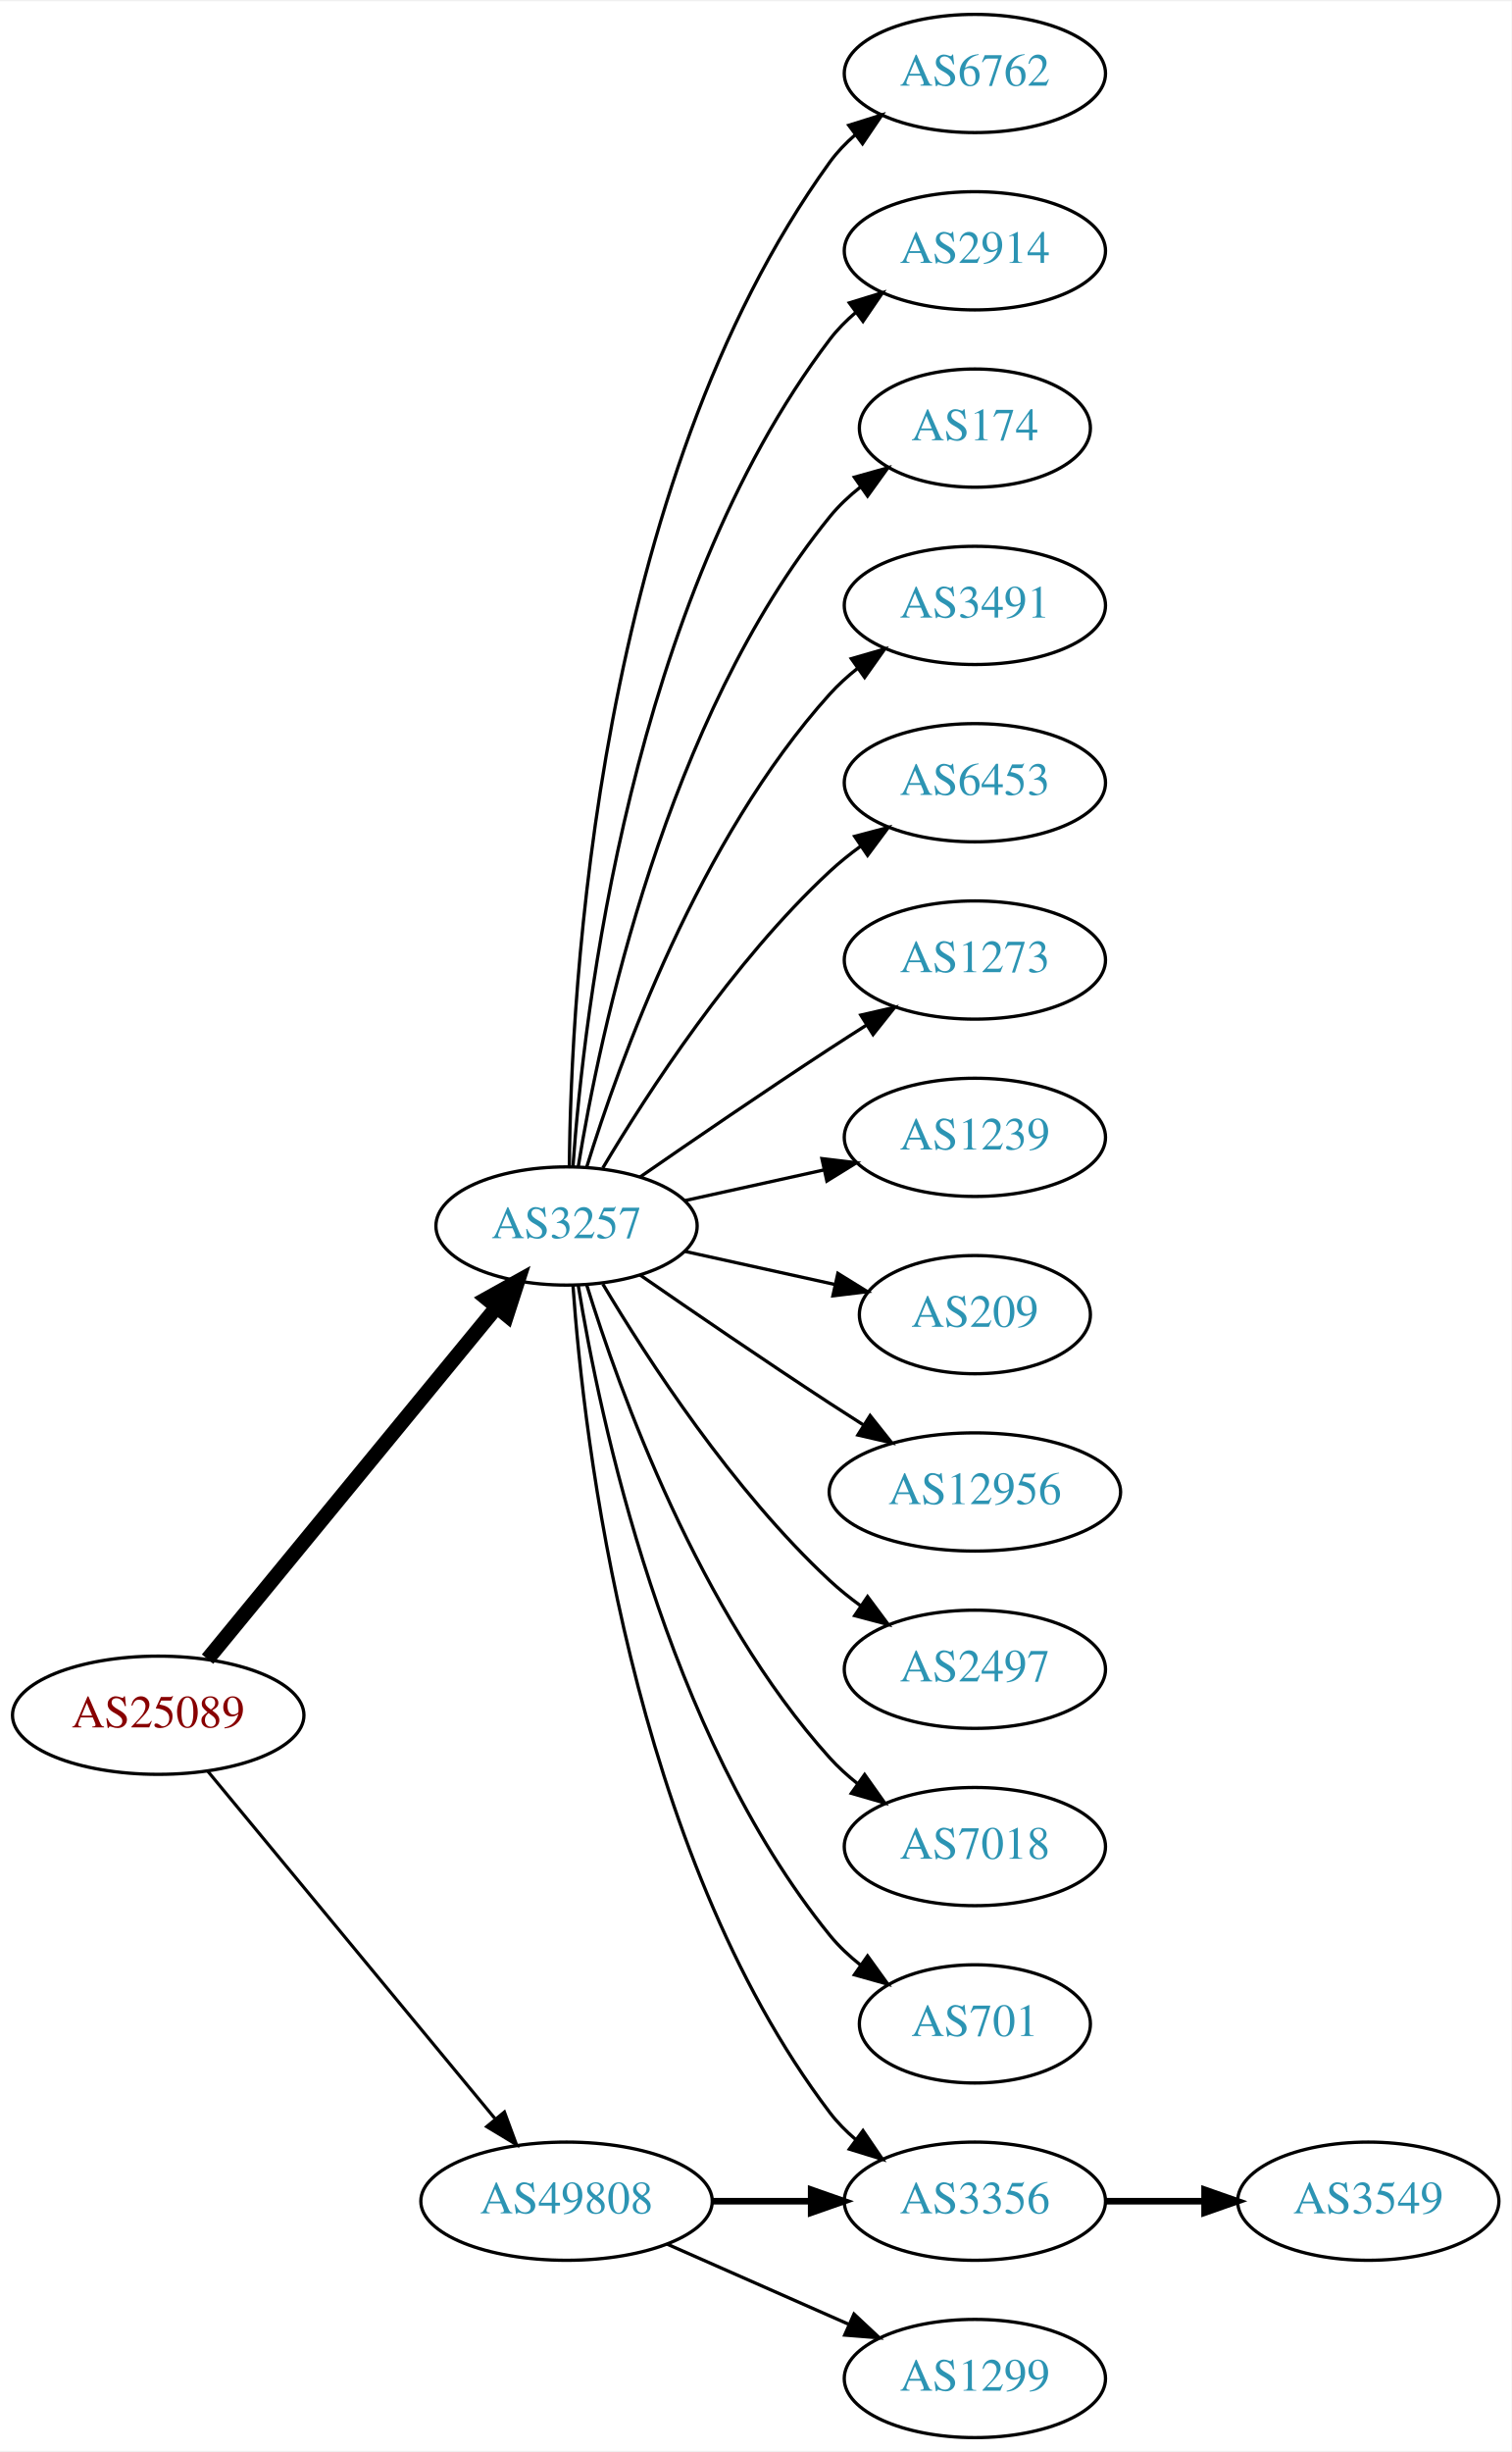
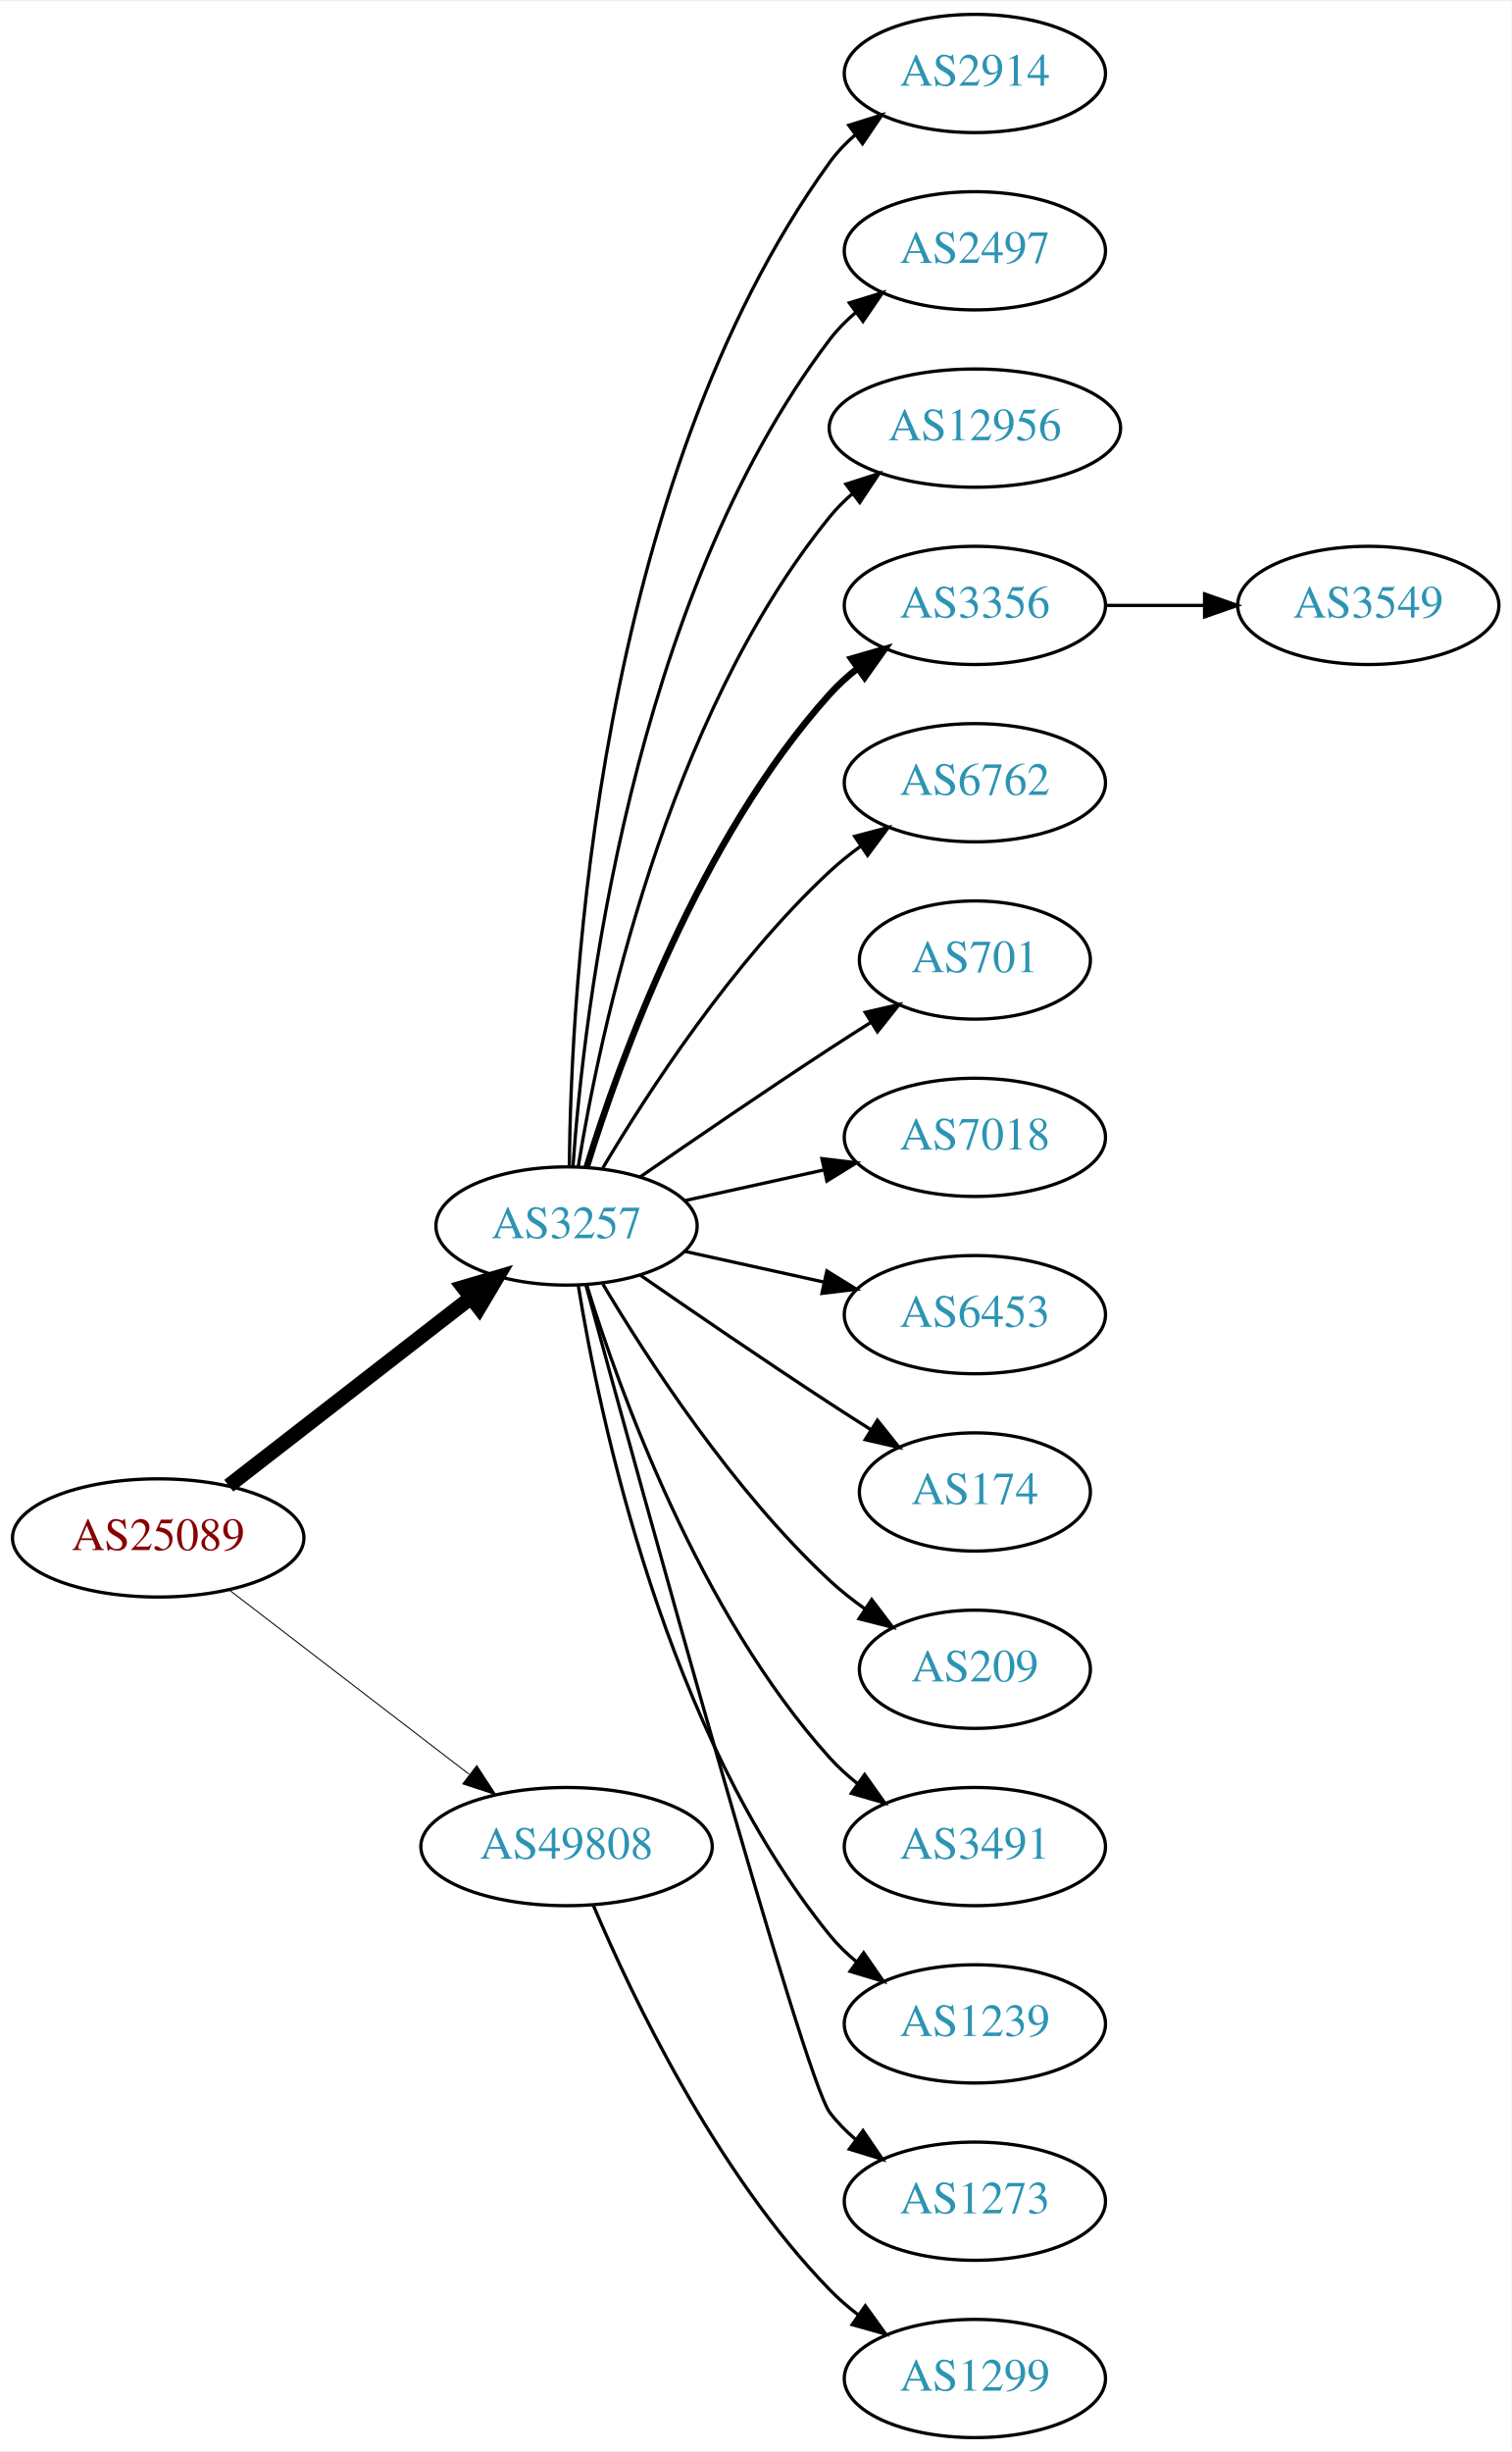
<svg xmlns="http://www.w3.org/2000/svg" xmlns:xlink="http://www.w3.org/1999/xlink" width="460pt" height="746pt" viewBox="0.00 0.00 460.47 746.00">
  <g id="graph0" class="graph" transform="scale(1 1) rotate(0) translate(4 742)">
    <polygon fill="white" stroke="none" points="-4,4 -4,-742 456.469,-742 456.469,4 -4,4" />
    <g id="node1" class="node">
      <g id="a_node1">
        <a xlink:href="/asn/25089" xlink:title="AS25089 ~ Greiner AG [AT]">
-           <ellipse fill="#ffffff" stroke="black" cx="44.196" cy="-220" rx="44.393" ry="18" />
-           <text text-anchor="middle" x="44.196" y="-216.3" font-family="Times,serif" font-size="14.00" fill="#880000">AS25089</text>
+           <ellipse fill="#ffffff" stroke="black" cx="44.196" cy="-274" rx="44.393" ry="18" />
+           <text text-anchor="middle" x="44.196" y="-270.3" font-family="Times,serif" font-size="14.00" fill="#880000">AS25089</text>
        </a>
      </g>
    </g>
    <g id="node2" class="node">
      <g id="a_node2">
        <a xlink:href="/asn/3257" xlink:title="AS3257 ~ GTT [DE]">
          <ellipse fill="#ffffff" stroke="black" cx="168.588" cy="-369" rx="39.794" ry="18" />
          <text text-anchor="middle" x="168.588" y="-365.3" font-family="Times,serif" font-size="14.00" fill="#2c94b3">AS3257</text>
        </a>
      </g>
    </g>
    <g id="edge1" class="edge">
-       <path fill="none" stroke="black" stroke-width="4.5" d="M59.236,-237.092C80.816,-263.364 122.247,-313.802 147.155,-344.125" />
-       <polygon fill="black" stroke="black" stroke-width="4.5" points="144.322,-346.879 153.712,-352.107 150.407,-341.881 144.322,-346.879" />
+       <path fill="none" stroke="black" stroke-width="4.5" d="M65.682,-289.901C85.836,-305.544 116.772,-329.557 139.272,-347.021" />
+       <polygon fill="black" stroke="black" stroke-width="4.5" points="137.129,-350.342 147.443,-353.363 141.958,-344.121 137.129,-350.342" />
    </g>
    <g id="node3" class="node">
      <g id="a_node3">
        <a xlink:href="/asn/49808" xlink:title="AS49808 ~ POWERSPEED-AS [AT]">
-           <ellipse fill="#ffffff" stroke="black" cx="168.588" cy="-72" rx="44.393" ry="18" />
-           <text text-anchor="middle" x="168.588" y="-68.3" font-family="Times,serif" font-size="14.00" fill="#2c94b3">AS49808</text>
+           <ellipse fill="#ffffff" stroke="black" cx="168.588" cy="-180" rx="44.393" ry="18" />
+           <text text-anchor="middle" x="168.588" y="-176.3" font-family="Times,serif" font-size="14.00" fill="#2c94b3">AS49808</text>
        </a>
      </g>
    </g>
    <g id="edge2" class="edge">
-       <path fill="none" stroke="black" stroke-width="0.964" d="M59.236,-203.023C80.701,-177.066 121.807,-127.36 146.756,-97.191" />
-       <polygon fill="black" stroke="black" stroke-width="0.964" points="149.659,-99.172 153.335,-89.235 144.265,-94.711 149.659,-99.172" />
+       <path fill="none" stroke="black" stroke-width="0.3" d="M65.682,-258.267C85.715,-242.88 116.402,-219.312 138.867,-202.058" />
+       <polygon fill="black" stroke="black" stroke-width="0.3" points="141.237,-204.652 147.036,-195.785 136.973,-199.1 141.237,-204.652" />
    </g>
    <g id="node4" class="node">
      <g id="a_node4">
-         <a xlink:href="/asn/6762" xlink:title="AS6762 ~ TELECOM ITALIA SPARKLE S.p.A. [IT]">
+         <a xlink:href="/asn/2914" xlink:title="AS2914 ~ NTT America, Inc. [US]">
          <ellipse fill="#ffffff" stroke="black" cx="292.98" cy="-720" rx="39.794" ry="18" />
-           <text text-anchor="middle" x="292.98" y="-716.3" font-family="Times,serif" font-size="14.00" fill="#2c94b3">AS6762</text>
+           <text text-anchor="middle" x="292.98" y="-716.3" font-family="Times,serif" font-size="14.00" fill="#2c94b3">AS2914</text>
        </a>
      </g>
    </g>
    <g id="edge3" class="edge">
      <path fill="none" stroke="black" d="M169.44,-387.078C169.89,-439.561 177.542,-594.452 248.784,-693 250.986,-696.046 253.648,-698.825 256.555,-701.341" />
      <polygon fill="black" stroke="black" points="254.57,-704.226 264.68,-707.392 258.751,-698.612 254.57,-704.226" />
    </g>
    <g id="node5" class="node">
      <g id="a_node5">
-         <a xlink:href="/asn/2914" xlink:title="AS2914 ~ NTT America, Inc. [US]">
+         <a xlink:href="/asn/2497" xlink:title="AS2497 ~ Internet Initiative Japan Inc. [JP]">
          <ellipse fill="#ffffff" stroke="black" cx="292.98" cy="-666" rx="39.794" ry="18" />
-           <text text-anchor="middle" x="292.98" y="-662.3" font-family="Times,serif" font-size="14.00" fill="#2c94b3">AS2914</text>
+           <text text-anchor="middle" x="292.98" y="-662.3" font-family="Times,serif" font-size="14.00" fill="#2c94b3">AS2497</text>
        </a>
      </g>
    </g>
    <g id="edge4" class="edge">
      <path fill="none" stroke="black" d="M170.537,-387.036C173.823,-433.457 188.133,-559.007 248.784,-639 251.055,-641.995 253.763,-644.74 256.699,-647.235" />
      <polygon fill="black" stroke="black" points="254.739,-650.138 264.864,-653.256 258.893,-644.504 254.739,-650.138" />
    </g>
    <g id="node6" class="node">
      <g id="a_node6">
-         <a xlink:href="/asn/174" xlink:title="AS174 ~ Cogent Communications [US]">
-           <ellipse fill="#ffffff" stroke="black" cx="292.98" cy="-612" rx="35.194" ry="18" />
-           <text text-anchor="middle" x="292.98" y="-608.3" font-family="Times,serif" font-size="14.00" fill="#2c94b3">AS174</text>
+         <a xlink:href="/asn/12956" xlink:title="AS12956 ~ TELXIUS [ES]">
+           <ellipse fill="#ffffff" stroke="black" cx="292.98" cy="-612" rx="44.393" ry="18" />
+           <text text-anchor="middle" x="292.98" y="-608.3" font-family="Times,serif" font-size="14.00" fill="#2c94b3">AS12956</text>
        </a>
      </g>
    </g>
    <g id="edge5" class="edge">
-       <path fill="none" stroke="black" d="M172.169,-387.178C178.624,-426.997 198.695,-523.286 248.784,-585 251.48,-588.322 254.7,-591.352 258.149,-594.083" />
-       <polygon fill="black" stroke="black" points="256.274,-597.043 266.474,-599.906 260.286,-591.307 256.274,-597.043" />
+       <path fill="none" stroke="black" d="M172.169,-387.178C178.624,-426.997 198.695,-523.286 248.784,-585 250.846,-587.541 253.215,-589.911 255.758,-592.107" />
+       <polygon fill="black" stroke="black" points="253.691,-594.932 263.779,-598.169 257.911,-589.347 253.691,-594.932" />
    </g>
    <g id="node7" class="node">
      <g id="a_node7">
-         <a xlink:href="/asn/3491" xlink:title="AS3491 ~ PCCW Global, Inc. [US]">
+         <a xlink:href="/asn/3356" xlink:title="AS3356 ~ Level 3 Parent, LLC [US]">
          <ellipse fill="#ffffff" stroke="black" cx="292.98" cy="-558" rx="39.794" ry="18" />
-           <text text-anchor="middle" x="292.98" y="-554.3" font-family="Times,serif" font-size="14.00" fill="#2c94b3">AS3491</text>
+           <text text-anchor="middle" x="292.98" y="-554.3" font-family="Times,serif" font-size="14.00" fill="#2c94b3">AS3356</text>
        </a>
      </g>
    </g>
    <g id="edge6" class="edge">
-       <path fill="none" stroke="black" d="M174.726,-386.94C184.629,-418.979 208.966,-486.812 248.784,-531 251.3,-533.792 254.172,-536.401 257.211,-538.812" />
-       <polygon fill="black" stroke="black" points="255.34,-541.776 265.519,-544.715 259.394,-536.07 255.34,-541.776" />
+       <path fill="none" stroke="black" stroke-width="2" d="M174.726,-386.94C184.629,-418.979 208.966,-486.812 248.784,-531 251.3,-533.792 254.172,-536.401 257.211,-538.812" />
+       <polygon fill="black" stroke="black" stroke-width="2" points="255.34,-541.776 265.519,-544.715 259.394,-536.07 255.34,-541.776" />
    </g>
    <g id="node8" class="node">
      <g id="a_node8">
-         <a xlink:href="/asn/6453" xlink:title="AS6453 ~ TATA COMMUNICATIONS (AMERICA) INC [US]">
+         <a xlink:href="/asn/6762" xlink:title="AS6762 ~ TELECOM ITALIA SPARKLE S.p.A. [IT]">
          <ellipse fill="#ffffff" stroke="black" cx="292.98" cy="-504" rx="39.794" ry="18" />
-           <text text-anchor="middle" x="292.98" y="-500.3" font-family="Times,serif" font-size="14.00" fill="#2c94b3">AS6453</text>
+           <text text-anchor="middle" x="292.98" y="-500.3" font-family="Times,serif" font-size="14.00" fill="#2c94b3">AS6762</text>
        </a>
      </g>
    </g>
    <g id="edge7" class="edge">
      <path fill="none" stroke="black" d="M179.634,-386.671C193.205,-409.472 219.137,-449.472 248.784,-477 251.691,-479.699 254.904,-482.28 258.228,-484.703" />
      <polygon fill="black" stroke="black" points="256.363,-487.667 266.606,-490.375 260.287,-481.87 256.363,-487.667" />
    </g>
    <g id="node9" class="node">
      <g id="a_node9">
-         <a xlink:href="/asn/1273" xlink:title="AS1273 ~ Vodafone Group PLC [EU]">
-           <ellipse fill="#ffffff" stroke="black" cx="292.98" cy="-450" rx="39.794" ry="18" />
-           <text text-anchor="middle" x="292.98" y="-446.3" font-family="Times,serif" font-size="14.00" fill="#2c94b3">AS1273</text>
+         <a xlink:href="/asn/701" xlink:title="AS701 ~ UUNET [US]">
+           <ellipse fill="#ffffff" stroke="black" cx="292.98" cy="-450" rx="35.194" ry="18" />
+           <text text-anchor="middle" x="292.98" y="-446.3" font-family="Times,serif" font-size="14.00" fill="#2c94b3">AS701</text>
        </a>
      </g>
    </g>
    <g id="edge8" class="edge">
-       <path fill="none" stroke="black" d="M190.945,-383.901C206.796,-394.877 228.999,-410.079 248.784,-423 252.366,-425.339 256.137,-427.759 259.897,-430.144" />
-       <polygon fill="black" stroke="black" points="258.23,-433.231 268.558,-435.596 261.959,-427.307 258.23,-433.231" />
+       <path fill="none" stroke="black" d="M190.945,-383.901C206.796,-394.877 228.999,-410.079 248.784,-423 252.829,-425.642 257.114,-428.385 261.354,-431.067" />
+       <polygon fill="black" stroke="black" points="259.568,-434.079 269.898,-436.432 263.291,-428.15 259.568,-434.079" />
    </g>
    <g id="node10" class="node">
      <g id="a_node10">
-         <a xlink:href="/asn/3356" xlink:title="AS3356 ~ Level 3 Parent, LLC [US]">
-           <ellipse fill="#ffffff" stroke="black" cx="292.98" cy="-72" rx="39.794" ry="18" />
-           <text text-anchor="middle" x="292.98" y="-68.3" font-family="Times,serif" font-size="14.00" fill="#2c94b3">AS3356</text>
+         <a xlink:href="/asn/7018" xlink:title="AS7018 ~ AT&amp;T Services, Inc. [US]">
+           <ellipse fill="#ffffff" stroke="black" cx="292.98" cy="-396" rx="39.794" ry="18" />
+           <text text-anchor="middle" x="292.98" y="-392.3" font-family="Times,serif" font-size="14.00" fill="#2c94b3">AS7018</text>
        </a>
      </g>
    </g>
    <g id="edge9" class="edge">
-       <path fill="none" stroke="black" d="M170.537,-350.964C173.823,-304.543 188.133,-178.993 248.784,-99 251.055,-96.005 253.763,-93.26 256.699,-90.765" />
-       <polygon fill="black" stroke="black" points="258.893,-93.496 264.864,-84.744 254.739,-87.862 258.893,-93.496" />
+       <path fill="none" stroke="black" d="M204.661,-376.737C217.848,-379.646 233.028,-382.995 246.994,-386.076" />
+       <polygon fill="black" stroke="black" points="246.383,-389.525 256.903,-388.262 247.891,-382.69 246.383,-389.525" />
    </g>
    <g id="node11" class="node">
      <g id="a_node11">
-         <a xlink:href="/asn/1239" xlink:title="AS1239 ~ Sprint [US]">
-           <ellipse fill="#ffffff" stroke="black" cx="292.98" cy="-396" rx="39.794" ry="18" />
-           <text text-anchor="middle" x="292.98" y="-392.3" font-family="Times,serif" font-size="14.00" fill="#2c94b3">AS1239</text>
+         <a xlink:href="/asn/6453" xlink:title="AS6453 ~ TATA COMMUNICATIONS (AMERICA) INC [US]">
+           <ellipse fill="#ffffff" stroke="black" cx="292.98" cy="-342" rx="39.794" ry="18" />
+           <text text-anchor="middle" x="292.98" y="-338.3" font-family="Times,serif" font-size="14.00" fill="#2c94b3">AS6453</text>
        </a>
      </g>
    </g>
    <g id="edge10" class="edge">
-       <path fill="none" stroke="black" d="M204.661,-376.737C217.848,-379.646 233.028,-382.995 246.994,-386.076" />
-       <polygon fill="black" stroke="black" points="246.383,-389.525 256.903,-388.262 247.891,-382.69 246.383,-389.525" />
+       <path fill="none" stroke="black" d="M204.661,-361.263C217.848,-358.354 233.028,-355.005 246.994,-351.924" />
+       <polygon fill="black" stroke="black" points="247.891,-355.31 256.903,-349.738 246.383,-348.475 247.891,-355.31" />
    </g>
    <g id="node12" class="node">
      <g id="a_node12">
-         <a xlink:href="/asn/209" xlink:title="AS209 ~ CenturyLink Communications, LLC [US]">
-           <ellipse fill="#ffffff" stroke="black" cx="292.98" cy="-342" rx="35.194" ry="18" />
-           <text text-anchor="middle" x="292.98" y="-338.3" font-family="Times,serif" font-size="14.00" fill="#2c94b3">AS209</text>
+         <a xlink:href="/asn/174" xlink:title="AS174 ~ Cogent Communications [US]">
+           <ellipse fill="#ffffff" stroke="black" cx="292.98" cy="-288" rx="35.194" ry="18" />
+           <text text-anchor="middle" x="292.98" y="-284.3" font-family="Times,serif" font-size="14.00" fill="#2c94b3">AS174</text>
        </a>
      </g>
    </g>
    <g id="edge11" class="edge">
-       <path fill="none" stroke="black" d="M204.661,-361.263C218.894,-358.123 235.449,-354.471 250.293,-351.196" />
-       <polygon fill="black" stroke="black" points="251.236,-354.572 260.247,-349 249.728,-347.737 251.236,-354.572" />
+       <path fill="none" stroke="black" d="M190.945,-354.099C206.796,-343.123 228.999,-327.921 248.784,-315 252.829,-312.358 257.114,-309.615 261.354,-306.933" />
+       <polygon fill="black" stroke="black" points="263.291,-309.85 269.898,-301.568 259.568,-303.921 263.291,-309.85" />
    </g>
    <g id="node13" class="node">
      <g id="a_node13">
-         <a xlink:href="/asn/12956" xlink:title="AS12956 ~ TELXIUS [ES]">
-           <ellipse fill="#ffffff" stroke="black" cx="292.98" cy="-288" rx="44.393" ry="18" />
-           <text text-anchor="middle" x="292.98" y="-284.3" font-family="Times,serif" font-size="14.00" fill="#2c94b3">AS12956</text>
+         <a xlink:href="/asn/209" xlink:title="AS209 ~ CenturyLink Communications, LLC [US]">
+           <ellipse fill="#ffffff" stroke="black" cx="292.98" cy="-234" rx="35.194" ry="18" />
+           <text text-anchor="middle" x="292.98" y="-230.3" font-family="Times,serif" font-size="14.00" fill="#2c94b3">AS209</text>
        </a>
      </g>
    </g>
    <g id="edge12" class="edge">
-       <path fill="none" stroke="black" d="M190.945,-354.099C206.796,-343.123 228.999,-327.921 248.784,-315 252.105,-312.831 255.587,-310.594 259.074,-308.379" />
-       <polygon fill="black" stroke="black" points="261.063,-311.262 267.656,-302.968 257.33,-305.34 261.063,-311.262" />
+       <path fill="none" stroke="black" d="M179.634,-351.329C193.205,-328.528 219.137,-288.528 248.784,-261 252.081,-257.939 255.774,-255.028 259.575,-252.328" />
+       <polygon fill="black" stroke="black" points="261.549,-255.219 267.956,-246.78 257.686,-249.381 261.549,-255.219" />
    </g>
    <g id="node14" class="node">
      <g id="a_node14">
-         <a xlink:href="/asn/2497" xlink:title="AS2497 ~ Internet Initiative Japan Inc. [JP]">
-           <ellipse fill="#ffffff" stroke="black" cx="292.98" cy="-234" rx="39.794" ry="18" />
-           <text text-anchor="middle" x="292.98" y="-230.3" font-family="Times,serif" font-size="14.00" fill="#2c94b3">AS2497</text>
+         <a xlink:href="/asn/3491" xlink:title="AS3491 ~ PCCW Global, Inc. [US]">
+           <ellipse fill="#ffffff" stroke="black" cx="292.98" cy="-180" rx="39.794" ry="18" />
+           <text text-anchor="middle" x="292.98" y="-176.3" font-family="Times,serif" font-size="14.00" fill="#2c94b3">AS3491</text>
        </a>
      </g>
    </g>
    <g id="edge13" class="edge">
-       <path fill="none" stroke="black" d="M179.634,-351.329C193.205,-328.528 219.137,-288.528 248.784,-261 251.691,-258.301 254.904,-255.72 258.228,-253.297" />
-       <polygon fill="black" stroke="black" points="260.287,-256.13 266.606,-247.625 256.363,-250.333 260.287,-256.13" />
+       <path fill="none" stroke="black" d="M174.726,-351.06C184.629,-319.021 208.966,-251.188 248.784,-207 251.3,-204.208 254.172,-201.599 257.211,-199.188" />
+       <polygon fill="black" stroke="black" points="259.394,-201.93 265.519,-193.285 255.34,-196.224 259.394,-201.93" />
    </g>
    <g id="node15" class="node">
      <g id="a_node15">
-         <a xlink:href="/asn/7018" xlink:title="AS7018 ~ AT&amp;T Services, Inc. [US]">
-           <ellipse fill="#ffffff" stroke="black" cx="292.98" cy="-180" rx="39.794" ry="18" />
-           <text text-anchor="middle" x="292.98" y="-176.3" font-family="Times,serif" font-size="14.00" fill="#2c94b3">AS7018</text>
+         <a xlink:href="/asn/1239" xlink:title="AS1239 ~ Sprint [US]">
+           <ellipse fill="#ffffff" stroke="black" cx="292.98" cy="-126" rx="39.794" ry="18" />
+           <text text-anchor="middle" x="292.98" y="-122.3" font-family="Times,serif" font-size="14.00" fill="#2c94b3">AS1239</text>
        </a>
      </g>
    </g>
    <g id="edge14" class="edge">
-       <path fill="none" stroke="black" d="M174.726,-351.06C184.629,-319.021 208.966,-251.188 248.784,-207 251.3,-204.208 254.172,-201.599 257.211,-199.188" />
-       <polygon fill="black" stroke="black" points="259.394,-201.93 265.519,-193.285 255.34,-196.224 259.394,-201.93" />
+       <path fill="none" stroke="black" d="M172.169,-350.822C178.624,-311.003 198.695,-214.714 248.784,-153 251.153,-150.082 253.926,-147.388 256.903,-144.925" />
+       <polygon fill="black" stroke="black" points="259.094,-147.659 265.125,-138.948 254.978,-141.997 259.094,-147.659" />
    </g>
    <g id="node16" class="node">
      <g id="a_node16">
-         <a xlink:href="/asn/701" xlink:title="AS701 ~ UUNET [US]">
-           <ellipse fill="#ffffff" stroke="black" cx="292.98" cy="-126" rx="35.194" ry="18" />
-           <text text-anchor="middle" x="292.98" y="-122.3" font-family="Times,serif" font-size="14.00" fill="#2c94b3">AS701</text>
+         <a xlink:href="/asn/1273" xlink:title="AS1273 ~ Vodafone Group PLC [EU]">
+           <ellipse fill="#ffffff" stroke="black" cx="292.98" cy="-72" rx="39.794" ry="18" />
+           <text text-anchor="middle" x="292.98" y="-68.3" font-family="Times,serif" font-size="14.00" fill="#2c94b3">AS1273</text>
        </a>
      </g>
    </g>
    <g id="edge15" class="edge">
-       <path fill="none" stroke="black" d="M172.169,-350.822C178.624,-311.003 198.695,-214.714 248.784,-153 251.48,-149.678 254.7,-146.648 258.149,-143.917" />
-       <polygon fill="black" stroke="black" points="260.286,-146.693 266.474,-138.094 256.274,-140.957 260.286,-146.693" />
-     </g>
-     <g id="edge17" class="edge">
-       <path fill="none" stroke="black" stroke-width="2" d="M213.084,-72C222.773,-72 233.11,-72 243.002,-72" />
-       <polygon fill="black" stroke="black" stroke-width="2" points="243.105,-75.5 253.105,-72 243.105,-68.5 243.105,-75.5" />
+       <path fill="none" stroke="black" d="M174.533,-350.837C190.618,-291.94 240.871,-109.437 248.784,-99 251.055,-96.005 253.763,-93.26 256.699,-90.765" />
+       <polygon fill="black" stroke="black" points="258.893,-93.496 264.864,-84.744 254.739,-87.862 258.893,-93.496" />
    </g>
    <g id="node18" class="node">
      <g id="a_node18">
        <a xlink:href="/asn/1299" xlink:title="AS1299 ~ Telia Carrier [EU]">
          <ellipse fill="#ffffff" stroke="black" cx="292.98" cy="-18" rx="39.794" ry="18" />
          <text text-anchor="middle" x="292.98" y="-14.3" font-family="Times,serif" font-size="14.00" fill="#2c94b3">AS1299</text>
        </a>
      </g>
    </g>
-     <g id="edge18" class="edge">
-       <path fill="none" stroke="black" d="M199.216,-58.928C215.81,-51.606 236.67,-42.403 254.403,-34.579" />
-       <polygon fill="black" stroke="black" points="256.151,-37.634 263.887,-30.395 253.325,-31.23 256.151,-37.634" />
+     <g id="edge17" class="edge">
+       <path fill="none" stroke="black" d="M176.779,-162.025C188.546,-134.318 214.12,-80.652 248.784,-45 251.404,-42.305 254.345,-39.761 257.428,-37.392" />
+       <polygon fill="black" stroke="black" points="259.603,-40.141 265.796,-31.545 255.594,-34.403 259.603,-40.141" />
    </g>
    <g id="node17" class="node">
      <g id="a_node17">
        <a xlink:href="/asn/3549" xlink:title="AS3549 ~ Level 3 Parent, LLC [US]">
-           <ellipse fill="#ffffff" stroke="black" cx="412.823" cy="-72" rx="39.794" ry="18" />
-           <text text-anchor="middle" x="412.823" y="-68.3" font-family="Times,serif" font-size="14.00" fill="#2c94b3">AS3549</text>
+           <ellipse fill="#ffffff" stroke="black" cx="412.823" cy="-558" rx="39.794" ry="18" />
+           <text text-anchor="middle" x="412.823" y="-554.3" font-family="Times,serif" font-size="14.00" fill="#2c94b3">AS3549</text>
        </a>
      </g>
    </g>
    <g id="edge16" class="edge">
-       <path fill="none" stroke="black" stroke-width="2" d="M332.893,-72C342.446,-72 352.796,-72 362.759,-72" />
-       <polygon fill="black" stroke="black" stroke-width="2" points="362.951,-75.5 372.951,-72 362.951,-68.5 362.951,-75.5" />
+       <path fill="none" stroke="black" d="M332.893,-558C342.446,-558 352.796,-558 362.759,-558" />
+       <polygon fill="black" stroke="black" points="362.951,-561.5 372.951,-558 362.951,-554.5 362.951,-561.5" />
    </g>
  </g>
</svg>
